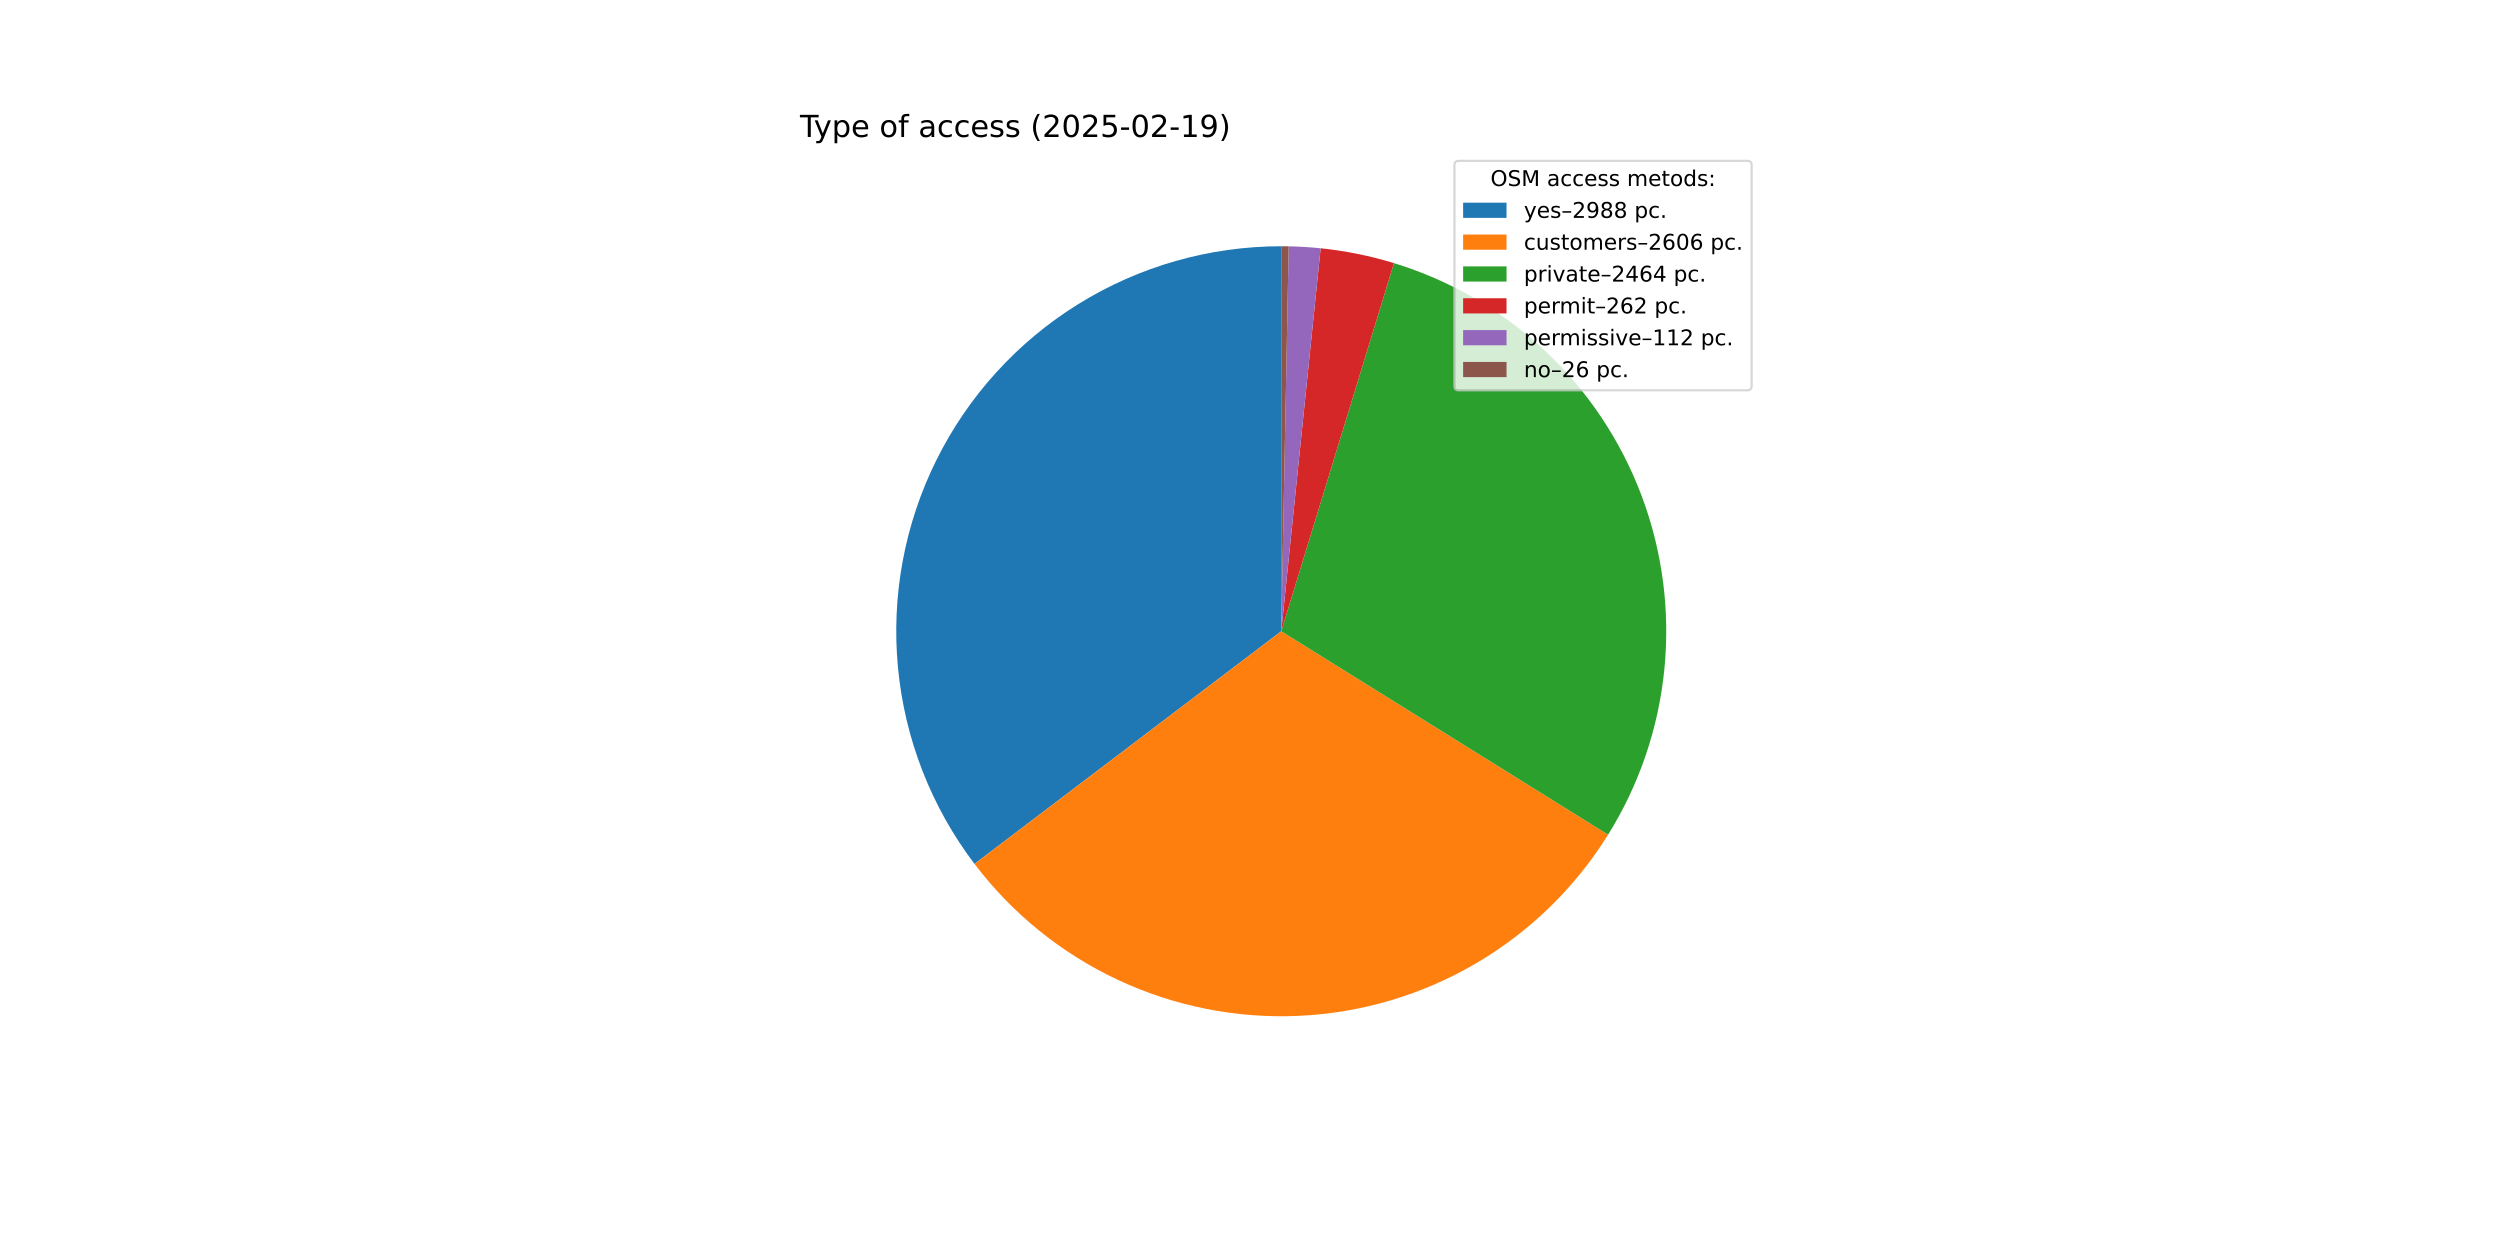
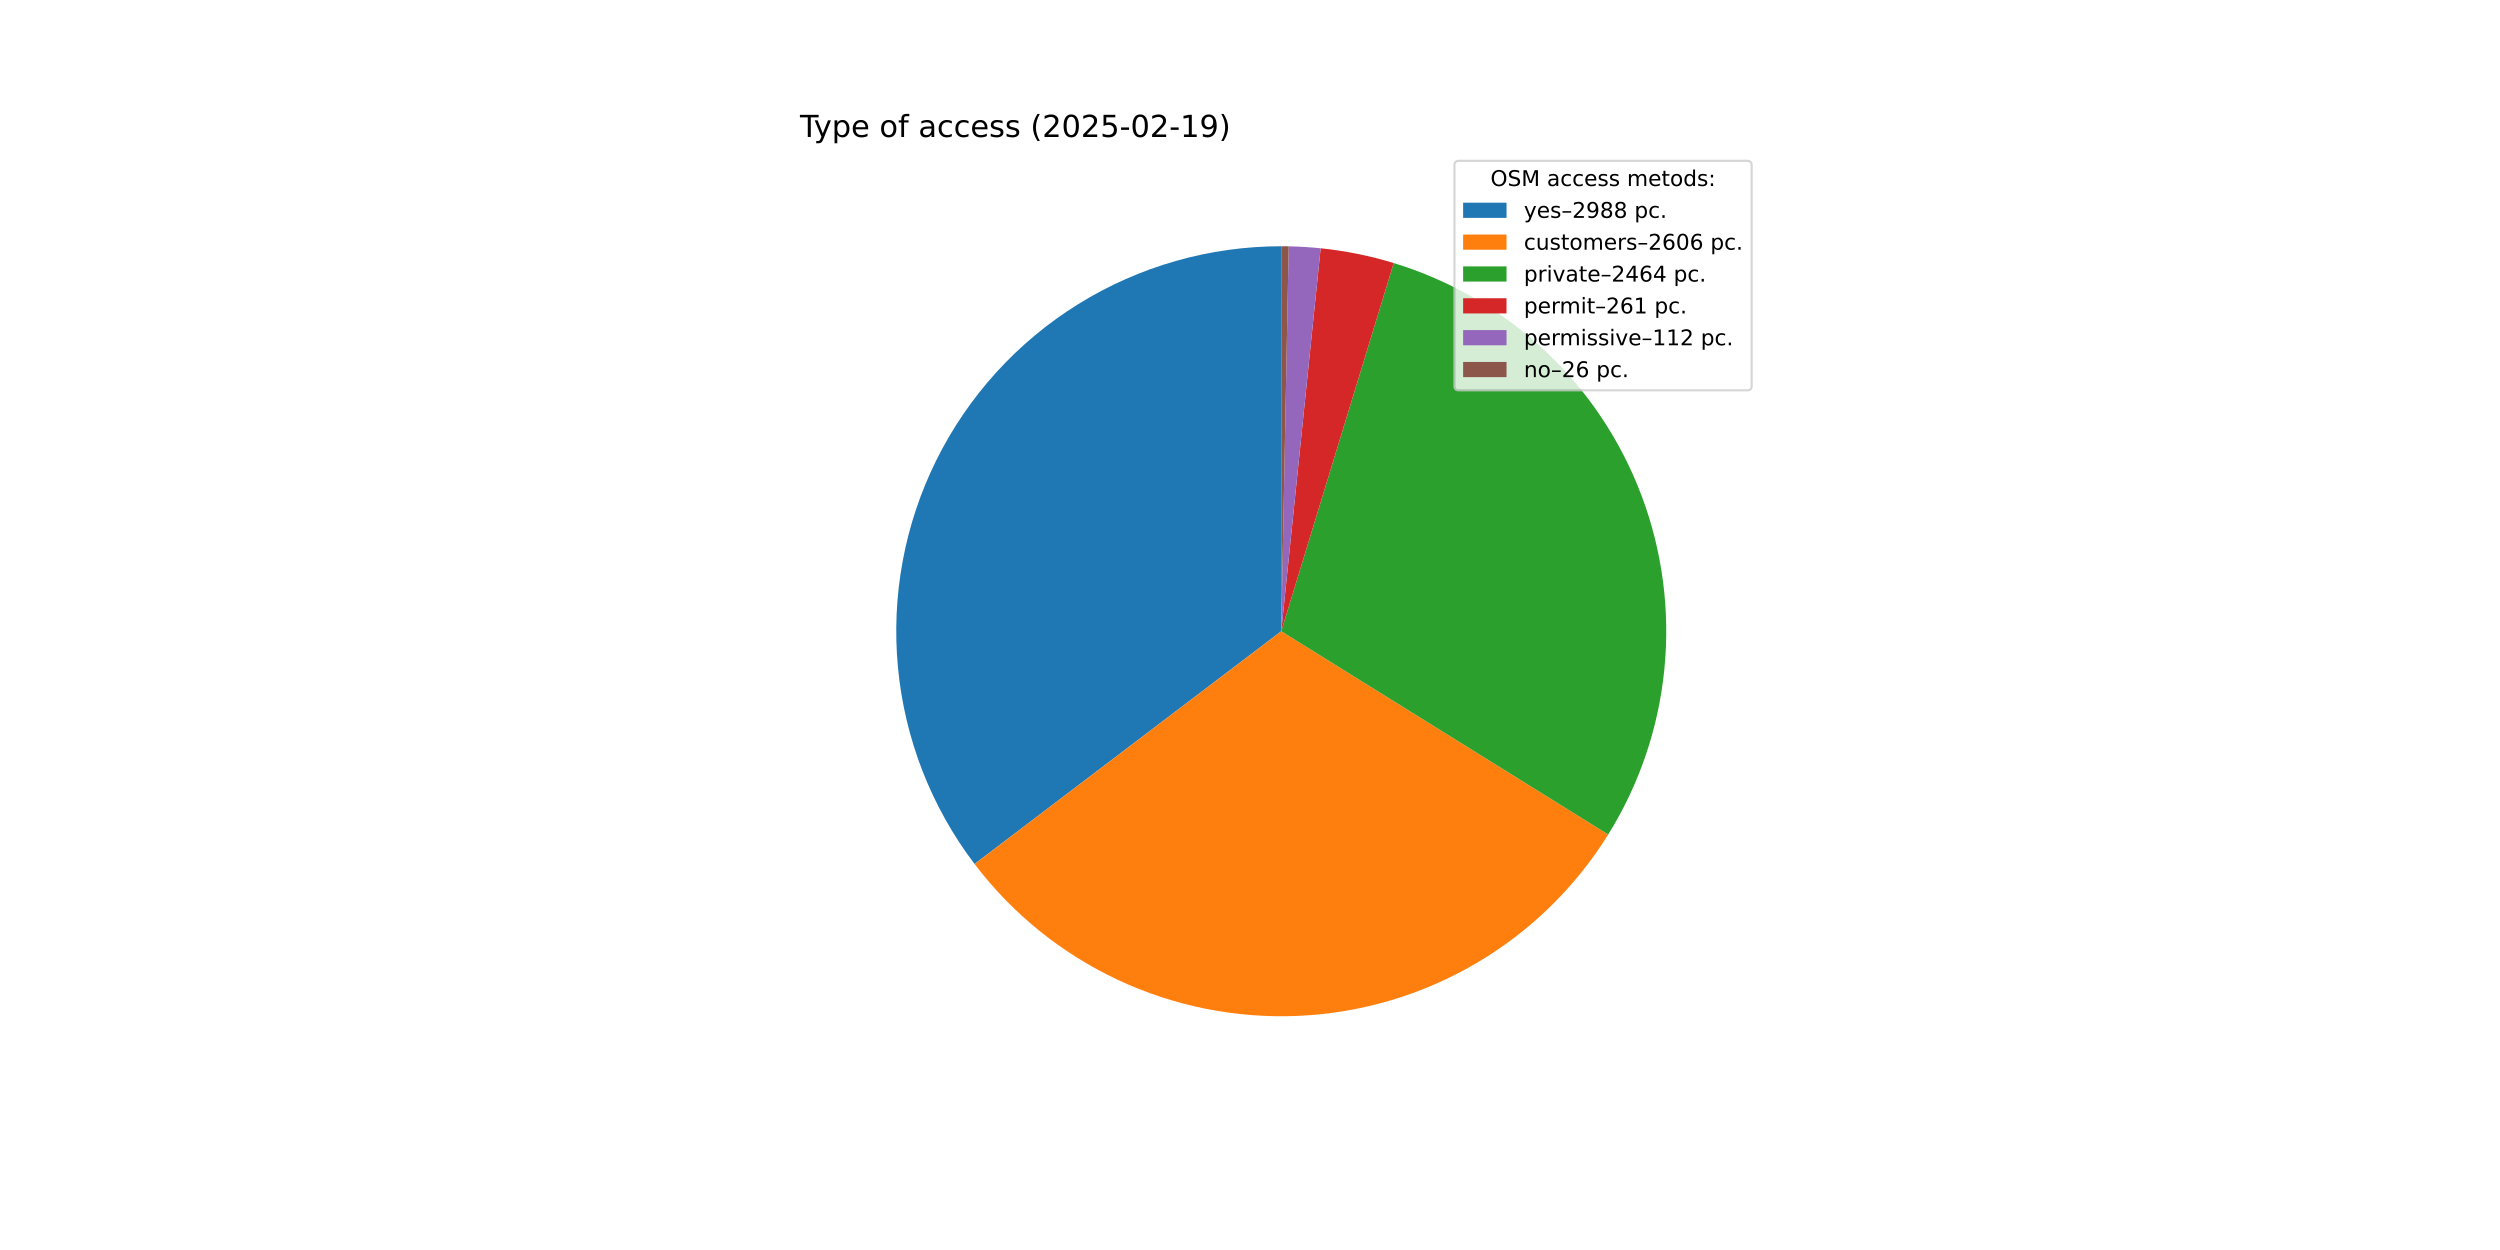
<svg xmlns="http://www.w3.org/2000/svg" xmlns:xlink="http://www.w3.org/1999/xlink" width="1152pt" height="576pt" viewBox="0 0 1152 576" version="1.1">
  <defs>
    <style type="text/css">*{stroke-linejoin: round; stroke-linecap: butt}</style>
  </defs>
  <g id="figure_1">
    <g id="patch_1">
      <path d="M 0 576  L 1152 576  L 1152 0  L 0 0  z " style="fill: #ffffff" />
    </g>
    <g id="axes_1">
      <g id="patch_2">
-         <path d="M 590.4 113.472  C 557.375 113.472 524.997 122.694 496.928 140.094  C 468.858 157.494 446.198 182.391 431.508 211.969  C 416.819 241.547 410.676 274.648 413.775 307.527  C 416.874 340.406 429.093 371.776 449.05 398.089  L 590.4 290.88  z " style="fill: #1f77b4" />
+         <path d="M 590.4 113.472  C 557.371 113.472 524.989 122.696 496.918 140.1  C 468.846 157.504 446.185 182.406 431.498 211.99  C 416.81 241.574 410.672 274.679 413.778 307.562  C 416.884 340.444 429.112 371.815 449.078 398.126  L 590.4 290.88  z " style="fill: #1f77b4" />
      </g>
      <g id="patch_3">
-         <path d="M 449.05 398.089  C 466.43 421.003 489.123 439.351 515.169 451.547  C 541.214 463.743 569.839 469.424 598.568 468.1  C 627.297 466.776 655.278 458.485 680.091 443.946  C 704.905 429.406 725.814 409.048 741.012 384.632  L 590.4 290.88  z " style="fill: #ff7f0e" />
+         <path d="M 449.078 398.126  C 466.466 421.038 489.167 439.382 515.22 451.571  C 541.273 463.76 569.903 469.432 598.635 468.097  C 627.367 466.762 655.348 458.459 680.158 443.907  C 704.968 429.354 725.871 408.984 741.059 384.558  L 590.4 290.88  z " style="fill: #ff7f0e" />
      </g>
      <g id="patch_4">
-         <path d="M 741.012 384.632  C 755.375 361.559 764.245 335.49 766.936 308.445  C 769.627 281.4 766.068 254.095 756.533 228.644  C 746.999 203.192 731.742 180.269 711.944 161.649  C 692.146 143.029 668.331 129.205 642.344 121.247  L 590.4 290.88  z " style="fill: #2ca02c" />
+         <path d="M 741.059 384.558  C 755.412 361.475 764.269 335.399 766.946 308.349  C 769.622 281.299 766.047 253.993 756.496 228.544  C 746.945 203.096 731.672 180.179 711.86 161.57  C 692.047 142.96 668.22 129.15 642.224 121.21  L 590.4 290.88  z " style="fill: #2ca02c" />
      </g>
      <g id="patch_5">
-         <path d="M 642.344 121.247  C 636.84 119.561 631.258 118.145 625.616 117.002  C 619.975 115.86 614.281 114.992 608.555 114.403  L 590.4 290.88  z " style="fill: #d62728" />
+         <path d="M 642.224 121.21  C 636.739 119.535 631.177 118.127 625.556 116.99  C 619.935 115.854 614.262 114.991 608.558 114.404  L 590.4 290.88  z " style="fill: #d62728" />
      </g>
      <g id="patch_6">
-         <path d="M 608.555 114.403  C 606.108 114.152 603.656 113.951 601.2 113.801  C 598.745 113.651 596.286 113.553 593.826 113.505  L 590.4 290.88  z " style="fill: #9467bd" />
+         <path d="M 608.558 114.404  C 606.11 114.152 603.658 113.951 601.202 113.801  C 598.746 113.651 596.287 113.553 593.827 113.505  L 590.4 290.88  z " style="fill: #9467bd" />
      </g>
      <g id="patch_7">
-         <path d="M 593.826 113.505  C 593.255 113.494 592.684 113.486 592.113 113.48  C 591.542 113.475 590.971 113.472 590.4 113.472  L 590.4 290.88  z " style="fill: #8c564b" />
+         <path d="M 593.827 113.505  C 593.256 113.494 592.685 113.486 592.114 113.48  C 591.542 113.475 590.971 113.472 590.4 113.472  L 590.4 290.88  z " style="fill: #8c564b" />
      </g>
      <g id="matplotlib.axis_1" />
      <g id="matplotlib.axis_2" />
      <g id="text_1">
        <g transform="translate(368.64 63.12) scale(0.14 -0.14)">
          <defs>
            <path id="DejaVuSans-54" d="M -19 4666  L 3928 4666  L 3928 4134  L 2272 4134  L 2272 0  L 1638 0  L 1638 4134  L -19 4134  L -19 4666  z " transform="scale(0.015625)" />
            <path id="DejaVuSans-79" d="M 2059 -325  Q 1816 -950 1584 -1140  Q 1353 -1331 966 -1331  L 506 -1331  L 506 -850  L 844 -850  Q 1081 -850 1212 -737  Q 1344 -625 1503 -206  L 1606 56  L 191 3500  L 800 3500  L 1894 763  L 2988 3500  L 3597 3500  L 2059 -325  z " transform="scale(0.015625)" />
            <path id="DejaVuSans-70" d="M 1159 525  L 1159 -1331  L 581 -1331  L 581 3500  L 1159 3500  L 1159 2969  Q 1341 3281 1617 3432  Q 1894 3584 2278 3584  Q 2916 3584 3314 3078  Q 3713 2572 3713 1747  Q 3713 922 3314 415  Q 2916 -91 2278 -91  Q 1894 -91 1617 61  Q 1341 213 1159 525  z M 3116 1747  Q 3116 2381 2855 2742  Q 2594 3103 2138 3103  Q 1681 3103 1420 2742  Q 1159 2381 1159 1747  Q 1159 1113 1420 752  Q 1681 391 2138 391  Q 2594 391 2855 752  Q 3116 1113 3116 1747  z " transform="scale(0.015625)" />
            <path id="DejaVuSans-65" d="M 3597 1894  L 3597 1613  L 953 1613  Q 991 1019 1311 708  Q 1631 397 2203 397  Q 2534 397 2845 478  Q 3156 559 3463 722  L 3463 178  Q 3153 47 2828 -22  Q 2503 -91 2169 -91  Q 1331 -91 842 396  Q 353 884 353 1716  Q 353 2575 817 3079  Q 1281 3584 2069 3584  Q 2775 3584 3186 3129  Q 3597 2675 3597 1894  z M 3022 2063  Q 3016 2534 2758 2815  Q 2500 3097 2075 3097  Q 1594 3097 1305 2825  Q 1016 2553 972 2059  L 3022 2063  z " transform="scale(0.015625)" />
            <path id="DejaVuSans-20" transform="scale(0.015625)" />
            <path id="DejaVuSans-6f" d="M 1959 3097  Q 1497 3097 1228 2736  Q 959 2375 959 1747  Q 959 1119 1226 758  Q 1494 397 1959 397  Q 2419 397 2687 759  Q 2956 1122 2956 1747  Q 2956 2369 2687 2733  Q 2419 3097 1959 3097  z M 1959 3584  Q 2709 3584 3137 3096  Q 3566 2609 3566 1747  Q 3566 888 3137 398  Q 2709 -91 1959 -91  Q 1206 -91 779 398  Q 353 888 353 1747  Q 353 2609 779 3096  Q 1206 3584 1959 3584  z " transform="scale(0.015625)" />
            <path id="DejaVuSans-66" d="M 2375 4863  L 2375 4384  L 1825 4384  Q 1516 4384 1395 4259  Q 1275 4134 1275 3809  L 1275 3500  L 2222 3500  L 2222 3053  L 1275 3053  L 1275 0  L 697 0  L 697 3053  L 147 3053  L 147 3500  L 697 3500  L 697 3744  Q 697 4328 969 4595  Q 1241 4863 1831 4863  L 2375 4863  z " transform="scale(0.015625)" />
            <path id="DejaVuSans-61" d="M 2194 1759  Q 1497 1759 1228 1600  Q 959 1441 959 1056  Q 959 750 1161 570  Q 1363 391 1709 391  Q 2188 391 2477 730  Q 2766 1069 2766 1631  L 2766 1759  L 2194 1759  z M 3341 1997  L 3341 0  L 2766 0  L 2766 531  Q 2569 213 2275 61  Q 1981 -91 1556 -91  Q 1019 -91 701 211  Q 384 513 384 1019  Q 384 1609 779 1909  Q 1175 2209 1959 2209  L 2766 2209  L 2766 2266  Q 2766 2663 2505 2880  Q 2244 3097 1772 3097  Q 1472 3097 1187 3025  Q 903 2953 641 2809  L 641 3341  Q 956 3463 1253 3523  Q 1550 3584 1831 3584  Q 2591 3584 2966 3190  Q 3341 2797 3341 1997  z " transform="scale(0.015625)" />
            <path id="DejaVuSans-63" d="M 3122 3366  L 3122 2828  Q 2878 2963 2633 3030  Q 2388 3097 2138 3097  Q 1578 3097 1268 2742  Q 959 2388 959 1747  Q 959 1106 1268 751  Q 1578 397 2138 397  Q 2388 397 2633 464  Q 2878 531 3122 666  L 3122 134  Q 2881 22 2623 -34  Q 2366 -91 2075 -91  Q 1284 -91 818 406  Q 353 903 353 1747  Q 353 2603 823 3093  Q 1294 3584 2113 3584  Q 2378 3584 2631 3529  Q 2884 3475 3122 3366  z " transform="scale(0.015625)" />
            <path id="DejaVuSans-73" d="M 2834 3397  L 2834 2853  Q 2591 2978 2328 3040  Q 2066 3103 1784 3103  Q 1356 3103 1142 2972  Q 928 2841 928 2578  Q 928 2378 1081 2264  Q 1234 2150 1697 2047  L 1894 2003  Q 2506 1872 2764 1633  Q 3022 1394 3022 966  Q 3022 478 2636 193  Q 2250 -91 1575 -91  Q 1294 -91 989 -36  Q 684 19 347 128  L 347 722  Q 666 556 975 473  Q 1284 391 1588 391  Q 1994 391 2212 530  Q 2431 669 2431 922  Q 2431 1156 2273 1281  Q 2116 1406 1581 1522  L 1381 1569  Q 847 1681 609 1914  Q 372 2147 372 2553  Q 372 3047 722 3315  Q 1072 3584 1716 3584  Q 2034 3584 2315 3537  Q 2597 3491 2834 3397  z " transform="scale(0.015625)" />
            <path id="DejaVuSans-28" d="M 1984 4856  Q 1566 4138 1362 3434  Q 1159 2731 1159 2009  Q 1159 1288 1364 580  Q 1569 -128 1984 -844  L 1484 -844  Q 1016 -109 783 600  Q 550 1309 550 2009  Q 550 2706 781 3412  Q 1013 4119 1484 4856  L 1984 4856  z " transform="scale(0.015625)" />
            <path id="DejaVuSans-32" d="M 1228 531  L 3431 531  L 3431 0  L 469 0  L 469 531  Q 828 903 1448 1529  Q 2069 2156 2228 2338  Q 2531 2678 2651 2914  Q 2772 3150 2772 3378  Q 2772 3750 2511 3984  Q 2250 4219 1831 4219  Q 1534 4219 1204 4116  Q 875 4013 500 3803  L 500 4441  Q 881 4594 1212 4672  Q 1544 4750 1819 4750  Q 2544 4750 2975 4387  Q 3406 4025 3406 3419  Q 3406 3131 3298 2873  Q 3191 2616 2906 2266  Q 2828 2175 2409 1742  Q 1991 1309 1228 531  z " transform="scale(0.015625)" />
            <path id="DejaVuSans-30" d="M 2034 4250  Q 1547 4250 1301 3770  Q 1056 3291 1056 2328  Q 1056 1369 1301 889  Q 1547 409 2034 409  Q 2525 409 2770 889  Q 3016 1369 3016 2328  Q 3016 3291 2770 3770  Q 2525 4250 2034 4250  z M 2034 4750  Q 2819 4750 3233 4129  Q 3647 3509 3647 2328  Q 3647 1150 3233 529  Q 2819 -91 2034 -91  Q 1250 -91 836 529  Q 422 1150 422 2328  Q 422 3509 836 4129  Q 1250 4750 2034 4750  z " transform="scale(0.015625)" />
            <path id="DejaVuSans-35" d="M 691 4666  L 3169 4666  L 3169 4134  L 1269 4134  L 1269 2991  Q 1406 3038 1543 3061  Q 1681 3084 1819 3084  Q 2600 3084 3056 2656  Q 3513 2228 3513 1497  Q 3513 744 3044 326  Q 2575 -91 1722 -91  Q 1428 -91 1123 -41  Q 819 9 494 109  L 494 744  Q 775 591 1075 516  Q 1375 441 1709 441  Q 2250 441 2565 725  Q 2881 1009 2881 1497  Q 2881 1984 2565 2268  Q 2250 2553 1709 2553  Q 1456 2553 1204 2497  Q 953 2441 691 2322  L 691 4666  z " transform="scale(0.015625)" />
            <path id="DejaVuSans-2d" d="M 313 2009  L 1997 2009  L 1997 1497  L 313 1497  L 313 2009  z " transform="scale(0.015625)" />
            <path id="DejaVuSans-31" d="M 794 531  L 1825 531  L 1825 4091  L 703 3866  L 703 4441  L 1819 4666  L 2450 4666  L 2450 531  L 3481 531  L 3481 0  L 794 0  L 794 531  z " transform="scale(0.015625)" />
            <path id="DejaVuSans-39" d="M 703 97  L 703 672  Q 941 559 1184 500  Q 1428 441 1663 441  Q 2288 441 2617 861  Q 2947 1281 2994 2138  Q 2813 1869 2534 1725  Q 2256 1581 1919 1581  Q 1219 1581 811 2004  Q 403 2428 403 3163  Q 403 3881 828 4315  Q 1253 4750 1959 4750  Q 2769 4750 3195 4129  Q 3622 3509 3622 2328  Q 3622 1225 3098 567  Q 2575 -91 1691 -91  Q 1453 -91 1209 -44  Q 966 3 703 97  z M 1959 2075  Q 2384 2075 2632 2365  Q 2881 2656 2881 3163  Q 2881 3666 2632 3958  Q 2384 4250 1959 4250  Q 1534 4250 1286 3958  Q 1038 3666 1038 3163  Q 1038 2656 1286 2365  Q 1534 2075 1959 2075  z " transform="scale(0.015625)" />
            <path id="DejaVuSans-29" d="M 513 4856  L 1013 4856  Q 1481 4119 1714 3412  Q 1947 2706 1947 2009  Q 1947 1309 1714 600  Q 1481 -109 1013 -844  L 513 -844  Q 928 -128 1133 580  Q 1338 1288 1338 2009  Q 1338 2731 1133 3434  Q 928 4138 513 4856  z " transform="scale(0.015625)" />
          </defs>
          <use xlink:href="#DejaVuSans-54" />
          <use xlink:href="#DejaVuSans-79" x="45.459" />
          <use xlink:href="#DejaVuSans-70" x="104.639" />
          <use xlink:href="#DejaVuSans-65" x="168.115" />
          <use xlink:href="#DejaVuSans-20" x="229.639" />
          <use xlink:href="#DejaVuSans-6f" x="261.426" />
          <use xlink:href="#DejaVuSans-66" x="322.607" />
          <use xlink:href="#DejaVuSans-20" x="357.812" />
          <use xlink:href="#DejaVuSans-61" x="389.6" />
          <use xlink:href="#DejaVuSans-63" x="450.879" />
          <use xlink:href="#DejaVuSans-63" x="505.859" />
          <use xlink:href="#DejaVuSans-65" x="560.84" />
          <use xlink:href="#DejaVuSans-73" x="622.363" />
          <use xlink:href="#DejaVuSans-73" x="674.463" />
          <use xlink:href="#DejaVuSans-20" x="726.562" />
          <use xlink:href="#DejaVuSans-28" x="758.35" />
          <use xlink:href="#DejaVuSans-32" x="797.363" />
          <use xlink:href="#DejaVuSans-30" x="860.986" />
          <use xlink:href="#DejaVuSans-32" x="924.609" />
          <use xlink:href="#DejaVuSans-35" x="988.232" />
          <use xlink:href="#DejaVuSans-2d" x="1051.855" />
          <use xlink:href="#DejaVuSans-30" x="1087.939" />
          <use xlink:href="#DejaVuSans-32" x="1151.562" />
          <use xlink:href="#DejaVuSans-2d" x="1215.186" />
          <use xlink:href="#DejaVuSans-31" x="1251.27" />
          <use xlink:href="#DejaVuSans-39" x="1314.893" />
          <use xlink:href="#DejaVuSans-29" x="1378.516" />
        </g>
      </g>
      <g id="legend_1">
        <g id="patch_8">
          <path d="M 672.208 179.867  L 805.16 179.867  Q 807.16 179.867 807.16 177.867  L 807.16 76.12  Q 807.16 74.12 805.16 74.12  L 672.208 74.12  Q 670.208 74.12 670.208 76.12  L 670.208 177.867  Q 670.208 179.867 672.208 179.867  z " style="fill: #ffffff; opacity: 0.8; stroke: #cccccc; stroke-linejoin: miter" />
        </g>
        <g id="text_2">
          <g transform="translate(686.8038 85.71844) scale(0.1 -0.1)">
            <defs>
              <path id="DejaVuSans-4f" d="M 2522 4238  Q 1834 4238 1429 3725  Q 1025 3213 1025 2328  Q 1025 1447 1429 934  Q 1834 422 2522 422  Q 3209 422 3611 934  Q 4013 1447 4013 2328  Q 4013 3213 3611 3725  Q 3209 4238 2522 4238  z M 2522 4750  Q 3503 4750 4090 4092  Q 4678 3434 4678 2328  Q 4678 1225 4090 567  Q 3503 -91 2522 -91  Q 1538 -91 948 565  Q 359 1222 359 2328  Q 359 3434 948 4092  Q 1538 4750 2522 4750  z " transform="scale(0.015625)" />
              <path id="DejaVuSans-53" d="M 3425 4513  L 3425 3897  Q 3066 4069 2747 4153  Q 2428 4238 2131 4238  Q 1616 4238 1336 4038  Q 1056 3838 1056 3469  Q 1056 3159 1242 3001  Q 1428 2844 1947 2747  L 2328 2669  Q 3034 2534 3370 2195  Q 3706 1856 3706 1288  Q 3706 609 3251 259  Q 2797 -91 1919 -91  Q 1588 -91 1214 -16  Q 841 59 441 206  L 441 856  Q 825 641 1194 531  Q 1563 422 1919 422  Q 2459 422 2753 634  Q 3047 847 3047 1241  Q 3047 1584 2836 1778  Q 2625 1972 2144 2069  L 1759 2144  Q 1053 2284 737 2584  Q 422 2884 422 3419  Q 422 4038 858 4394  Q 1294 4750 2059 4750  Q 2388 4750 2728 4690  Q 3069 4631 3425 4513  z " transform="scale(0.015625)" />
              <path id="DejaVuSans-4d" d="M 628 4666  L 1569 4666  L 2759 1491  L 3956 4666  L 4897 4666  L 4897 0  L 4281 0  L 4281 4097  L 3078 897  L 2444 897  L 1241 4097  L 1241 0  L 628 0  L 628 4666  z " transform="scale(0.015625)" />
              <path id="DejaVuSans-6d" d="M 3328 2828  Q 3544 3216 3844 3400  Q 4144 3584 4550 3584  Q 5097 3584 5394 3201  Q 5691 2819 5691 2113  L 5691 0  L 5113 0  L 5113 2094  Q 5113 2597 4934 2840  Q 4756 3084 4391 3084  Q 3944 3084 3684 2787  Q 3425 2491 3425 1978  L 3425 0  L 2847 0  L 2847 2094  Q 2847 2600 2669 2842  Q 2491 3084 2119 3084  Q 1678 3084 1418 2786  Q 1159 2488 1159 1978  L 1159 0  L 581 0  L 581 3500  L 1159 3500  L 1159 2956  Q 1356 3278 1631 3431  Q 1906 3584 2284 3584  Q 2666 3584 2933 3390  Q 3200 3197 3328 2828  z " transform="scale(0.015625)" />
              <path id="DejaVuSans-74" d="M 1172 4494  L 1172 3500  L 2356 3500  L 2356 3053  L 1172 3053  L 1172 1153  Q 1172 725 1289 603  Q 1406 481 1766 481  L 2356 481  L 2356 0  L 1766 0  Q 1100 0 847 248  Q 594 497 594 1153  L 594 3053  L 172 3053  L 172 3500  L 594 3500  L 594 4494  L 1172 4494  z " transform="scale(0.015625)" />
              <path id="DejaVuSans-64" d="M 2906 2969  L 2906 4863  L 3481 4863  L 3481 0  L 2906 0  L 2906 525  Q 2725 213 2448 61  Q 2172 -91 1784 -91  Q 1150 -91 751 415  Q 353 922 353 1747  Q 353 2572 751 3078  Q 1150 3584 1784 3584  Q 2172 3584 2448 3432  Q 2725 3281 2906 2969  z M 947 1747  Q 947 1113 1208 752  Q 1469 391 1925 391  Q 2381 391 2643 752  Q 2906 1113 2906 1747  Q 2906 2381 2643 2742  Q 2381 3103 1925 3103  Q 1469 3103 1208 2742  Q 947 2381 947 1747  z " transform="scale(0.015625)" />
              <path id="DejaVuSans-3a" d="M 750 794  L 1409 794  L 1409 0  L 750 0  L 750 794  z M 750 3309  L 1409 3309  L 1409 2516  L 750 2516  L 750 3309  z " transform="scale(0.015625)" />
            </defs>
            <use xlink:href="#DejaVuSans-4f" />
            <use xlink:href="#DejaVuSans-53" x="78.711" />
            <use xlink:href="#DejaVuSans-4d" x="142.188" />
            <use xlink:href="#DejaVuSans-20" x="228.467" />
            <use xlink:href="#DejaVuSans-61" x="260.254" />
            <use xlink:href="#DejaVuSans-63" x="321.533" />
            <use xlink:href="#DejaVuSans-63" x="376.514" />
            <use xlink:href="#DejaVuSans-65" x="431.494" />
            <use xlink:href="#DejaVuSans-73" x="493.018" />
            <use xlink:href="#DejaVuSans-73" x="545.117" />
            <use xlink:href="#DejaVuSans-20" x="597.217" />
            <use xlink:href="#DejaVuSans-6d" x="629.004" />
            <use xlink:href="#DejaVuSans-65" x="726.416" />
            <use xlink:href="#DejaVuSans-74" x="787.939" />
            <use xlink:href="#DejaVuSans-6f" x="827.148" />
            <use xlink:href="#DejaVuSans-64" x="888.33" />
            <use xlink:href="#DejaVuSans-73" x="951.807" />
            <use xlink:href="#DejaVuSans-3a" x="1003.906" />
          </g>
        </g>
        <g id="patch_9">
          <path d="M 674.208 100.397  L 694.208 100.397  L 694.208 93.397  L 674.208 93.397  z " style="fill: #1f77b4" />
        </g>
        <g id="text_3">
          <g transform="translate(702.2084 100.3966) scale(0.1 -0.1)">
            <defs>
              <path id="DejaVuSans-2013" d="M 313 1978  L 2888 1978  L 2888 1528  L 313 1528  L 313 1978  z " transform="scale(0.015625)" />
              <path id="DejaVuSans-38" d="M 2034 2216  Q 1584 2216 1326 1975  Q 1069 1734 1069 1313  Q 1069 891 1326 650  Q 1584 409 2034 409  Q 2484 409 2743 651  Q 3003 894 3003 1313  Q 3003 1734 2745 1975  Q 2488 2216 2034 2216  z M 1403 2484  Q 997 2584 770 2862  Q 544 3141 544 3541  Q 544 4100 942 4425  Q 1341 4750 2034 4750  Q 2731 4750 3128 4425  Q 3525 4100 3525 3541  Q 3525 3141 3298 2862  Q 3072 2584 2669 2484  Q 3125 2378 3379 2068  Q 3634 1759 3634 1313  Q 3634 634 3220 271  Q 2806 -91 2034 -91  Q 1263 -91 848 271  Q 434 634 434 1313  Q 434 1759 690 2068  Q 947 2378 1403 2484  z M 1172 3481  Q 1172 3119 1398 2916  Q 1625 2713 2034 2713  Q 2441 2713 2670 2916  Q 2900 3119 2900 3481  Q 2900 3844 2670 4047  Q 2441 4250 2034 4250  Q 1625 4250 1398 4047  Q 1172 3844 1172 3481  z " transform="scale(0.015625)" />
              <path id="DejaVuSans-2e" d="M 684 794  L 1344 794  L 1344 0  L 684 0  L 684 794  z " transform="scale(0.015625)" />
            </defs>
            <use xlink:href="#DejaVuSans-79" />
            <use xlink:href="#DejaVuSans-65" x="59.18" />
            <use xlink:href="#DejaVuSans-73" x="120.703" />
            <use xlink:href="#DejaVuSans-2013" x="172.803" />
            <use xlink:href="#DejaVuSans-32" x="222.803" />
            <use xlink:href="#DejaVuSans-39" x="286.426" />
            <use xlink:href="#DejaVuSans-38" x="350.049" />
            <use xlink:href="#DejaVuSans-38" x="413.672" />
            <use xlink:href="#DejaVuSans-20" x="477.295" />
            <use xlink:href="#DejaVuSans-70" x="509.082" />
            <use xlink:href="#DejaVuSans-63" x="572.559" />
            <use xlink:href="#DejaVuSans-2e" x="627.539" />
          </g>
        </g>
        <g id="patch_10">
          <path d="M 674.208 115.075  L 694.208 115.075  L 694.208 108.075  L 674.208 108.075  z " style="fill: #ff7f0e" />
        </g>
        <g id="text_4">
          <g transform="translate(702.2084 115.0747) scale(0.1 -0.1)">
            <defs>
              <path id="DejaVuSans-75" d="M 544 1381  L 544 3500  L 1119 3500  L 1119 1403  Q 1119 906 1312 657  Q 1506 409 1894 409  Q 2359 409 2629 706  Q 2900 1003 2900 1516  L 2900 3500  L 3475 3500  L 3475 0  L 2900 0  L 2900 538  Q 2691 219 2414 64  Q 2138 -91 1772 -91  Q 1169 -91 856 284  Q 544 659 544 1381  z M 1991 3584  L 1991 3584  z " transform="scale(0.015625)" />
              <path id="DejaVuSans-72" d="M 2631 2963  Q 2534 3019 2420 3045  Q 2306 3072 2169 3072  Q 1681 3072 1420 2755  Q 1159 2438 1159 1844  L 1159 0  L 581 0  L 581 3500  L 1159 3500  L 1159 2956  Q 1341 3275 1631 3429  Q 1922 3584 2338 3584  Q 2397 3584 2469 3576  Q 2541 3569 2628 3553  L 2631 2963  z " transform="scale(0.015625)" />
              <path id="DejaVuSans-36" d="M 2113 2584  Q 1688 2584 1439 2293  Q 1191 2003 1191 1497  Q 1191 994 1439 701  Q 1688 409 2113 409  Q 2538 409 2786 701  Q 3034 994 3034 1497  Q 3034 2003 2786 2293  Q 2538 2584 2113 2584  z M 3366 4563  L 3366 3988  Q 3128 4100 2886 4159  Q 2644 4219 2406 4219  Q 1781 4219 1451 3797  Q 1122 3375 1075 2522  Q 1259 2794 1537 2939  Q 1816 3084 2150 3084  Q 2853 3084 3261 2657  Q 3669 2231 3669 1497  Q 3669 778 3244 343  Q 2819 -91 2113 -91  Q 1303 -91 875 529  Q 447 1150 447 2328  Q 447 3434 972 4092  Q 1497 4750 2381 4750  Q 2619 4750 2861 4703  Q 3103 4656 3366 4563  z " transform="scale(0.015625)" />
            </defs>
            <use xlink:href="#DejaVuSans-63" />
            <use xlink:href="#DejaVuSans-75" x="54.98" />
            <use xlink:href="#DejaVuSans-73" x="118.359" />
            <use xlink:href="#DejaVuSans-74" x="170.459" />
            <use xlink:href="#DejaVuSans-6f" x="209.668" />
            <use xlink:href="#DejaVuSans-6d" x="270.85" />
            <use xlink:href="#DejaVuSans-65" x="368.262" />
            <use xlink:href="#DejaVuSans-72" x="429.785" />
            <use xlink:href="#DejaVuSans-73" x="470.898" />
            <use xlink:href="#DejaVuSans-2013" x="522.998" />
            <use xlink:href="#DejaVuSans-32" x="572.998" />
            <use xlink:href="#DejaVuSans-36" x="636.621" />
            <use xlink:href="#DejaVuSans-30" x="700.244" />
            <use xlink:href="#DejaVuSans-36" x="763.867" />
            <use xlink:href="#DejaVuSans-20" x="827.49" />
            <use xlink:href="#DejaVuSans-70" x="859.277" />
            <use xlink:href="#DejaVuSans-63" x="922.754" />
            <use xlink:href="#DejaVuSans-2e" x="977.734" />
          </g>
        </g>
        <g id="patch_11">
          <path d="M 674.208 129.753  L 694.208 129.753  L 694.208 122.753  L 674.208 122.753  z " style="fill: #2ca02c" />
        </g>
        <g id="text_5">
          <g transform="translate(702.2084 129.7528) scale(0.1 -0.1)">
            <defs>
              <path id="DejaVuSans-69" d="M 603 3500  L 1178 3500  L 1178 0  L 603 0  L 603 3500  z M 603 4863  L 1178 4863  L 1178 4134  L 603 4134  L 603 4863  z " transform="scale(0.015625)" />
              <path id="DejaVuSans-76" d="M 191 3500  L 800 3500  L 1894 563  L 2988 3500  L 3597 3500  L 2284 0  L 1503 0  L 191 3500  z " transform="scale(0.015625)" />
              <path id="DejaVuSans-34" d="M 2419 4116  L 825 1625  L 2419 1625  L 2419 4116  z M 2253 4666  L 3047 4666  L 3047 1625  L 3713 1625  L 3713 1100  L 3047 1100  L 3047 0  L 2419 0  L 2419 1100  L 313 1100  L 313 1709  L 2253 4666  z " transform="scale(0.015625)" />
            </defs>
            <use xlink:href="#DejaVuSans-70" />
            <use xlink:href="#DejaVuSans-72" x="63.477" />
            <use xlink:href="#DejaVuSans-69" x="104.59" />
            <use xlink:href="#DejaVuSans-76" x="132.373" />
            <use xlink:href="#DejaVuSans-61" x="191.553" />
            <use xlink:href="#DejaVuSans-74" x="252.832" />
            <use xlink:href="#DejaVuSans-65" x="292.041" />
            <use xlink:href="#DejaVuSans-2013" x="353.564" />
            <use xlink:href="#DejaVuSans-32" x="403.564" />
            <use xlink:href="#DejaVuSans-34" x="467.188" />
            <use xlink:href="#DejaVuSans-36" x="530.811" />
            <use xlink:href="#DejaVuSans-34" x="594.434" />
            <use xlink:href="#DejaVuSans-20" x="658.057" />
            <use xlink:href="#DejaVuSans-70" x="689.844" />
            <use xlink:href="#DejaVuSans-63" x="753.32" />
            <use xlink:href="#DejaVuSans-2e" x="808.301" />
          </g>
        </g>
        <g id="patch_12">
          <path d="M 674.208 144.431  L 694.208 144.431  L 694.208 137.431  L 674.208 137.431  z " style="fill: #d62728" />
        </g>
        <g id="text_6">
          <g transform="translate(702.2084 144.4309) scale(0.1 -0.1)">
            <use xlink:href="#DejaVuSans-70" />
            <use xlink:href="#DejaVuSans-65" x="63.477" />
            <use xlink:href="#DejaVuSans-72" x="125" />
            <use xlink:href="#DejaVuSans-6d" x="164.363" />
            <use xlink:href="#DejaVuSans-69" x="261.775" />
            <use xlink:href="#DejaVuSans-74" x="289.559" />
            <use xlink:href="#DejaVuSans-2013" x="328.768" />
            <use xlink:href="#DejaVuSans-32" x="378.768" />
            <use xlink:href="#DejaVuSans-36" x="442.391" />
-             <use xlink:href="#DejaVuSans-32" x="506.014" />
+             <use xlink:href="#DejaVuSans-31" x="506.014" />
            <use xlink:href="#DejaVuSans-20" x="569.637" />
            <use xlink:href="#DejaVuSans-70" x="601.424" />
            <use xlink:href="#DejaVuSans-63" x="664.9" />
            <use xlink:href="#DejaVuSans-2e" x="719.881" />
          </g>
        </g>
        <g id="patch_13">
          <path d="M 674.208 159.109  L 694.208 159.109  L 694.208 152.109  L 674.208 152.109  z " style="fill: #9467bd" />
        </g>
        <g id="text_7">
          <g transform="translate(702.2084 159.1091) scale(0.1 -0.1)">
            <use xlink:href="#DejaVuSans-70" />
            <use xlink:href="#DejaVuSans-65" x="63.477" />
            <use xlink:href="#DejaVuSans-72" x="125" />
            <use xlink:href="#DejaVuSans-6d" x="164.363" />
            <use xlink:href="#DejaVuSans-69" x="261.775" />
            <use xlink:href="#DejaVuSans-73" x="289.559" />
            <use xlink:href="#DejaVuSans-73" x="341.658" />
            <use xlink:href="#DejaVuSans-69" x="393.758" />
            <use xlink:href="#DejaVuSans-76" x="421.541" />
            <use xlink:href="#DejaVuSans-65" x="480.721" />
            <use xlink:href="#DejaVuSans-2013" x="542.244" />
            <use xlink:href="#DejaVuSans-31" x="592.244" />
            <use xlink:href="#DejaVuSans-31" x="655.867" />
            <use xlink:href="#DejaVuSans-32" x="719.49" />
            <use xlink:href="#DejaVuSans-20" x="783.113" />
            <use xlink:href="#DejaVuSans-70" x="814.9" />
            <use xlink:href="#DejaVuSans-63" x="878.377" />
            <use xlink:href="#DejaVuSans-2e" x="933.357" />
          </g>
        </g>
        <g id="patch_14">
          <path d="M 674.208 173.787  L 694.208 173.787  L 694.208 166.787  L 674.208 166.787  z " style="fill: #8c564b" />
        </g>
        <g id="text_8">
          <g transform="translate(702.2084 173.7872) scale(0.1 -0.1)">
            <defs>
              <path id="DejaVuSans-6e" d="M 3513 2113  L 3513 0  L 2938 0  L 2938 2094  Q 2938 2591 2744 2837  Q 2550 3084 2163 3084  Q 1697 3084 1428 2787  Q 1159 2491 1159 1978  L 1159 0  L 581 0  L 581 3500  L 1159 3500  L 1159 2956  Q 1366 3272 1645 3428  Q 1925 3584 2291 3584  Q 2894 3584 3203 3211  Q 3513 2838 3513 2113  z " transform="scale(0.015625)" />
            </defs>
            <use xlink:href="#DejaVuSans-6e" />
            <use xlink:href="#DejaVuSans-6f" x="63.379" />
            <use xlink:href="#DejaVuSans-2013" x="124.561" />
            <use xlink:href="#DejaVuSans-32" x="174.561" />
            <use xlink:href="#DejaVuSans-36" x="238.184" />
            <use xlink:href="#DejaVuSans-20" x="301.807" />
            <use xlink:href="#DejaVuSans-70" x="333.594" />
            <use xlink:href="#DejaVuSans-63" x="397.07" />
            <use xlink:href="#DejaVuSans-2e" x="452.051" />
          </g>
        </g>
      </g>
    </g>
  </g>
</svg>
